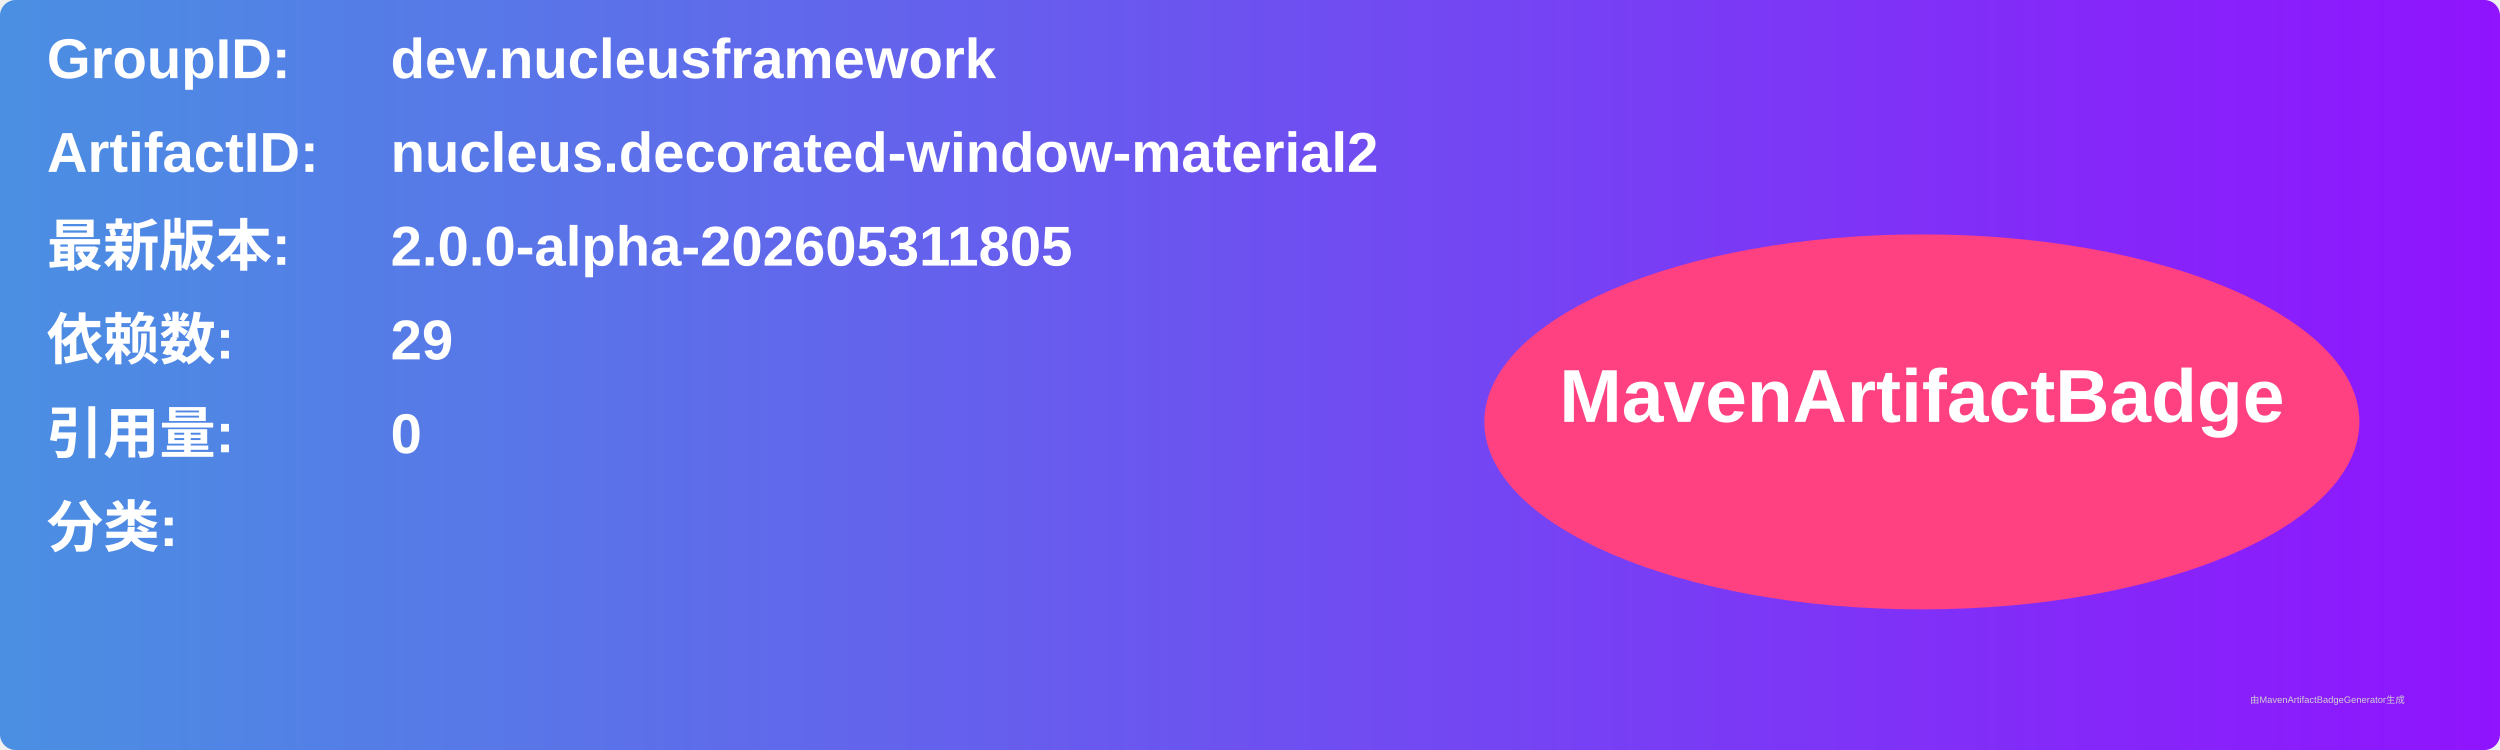
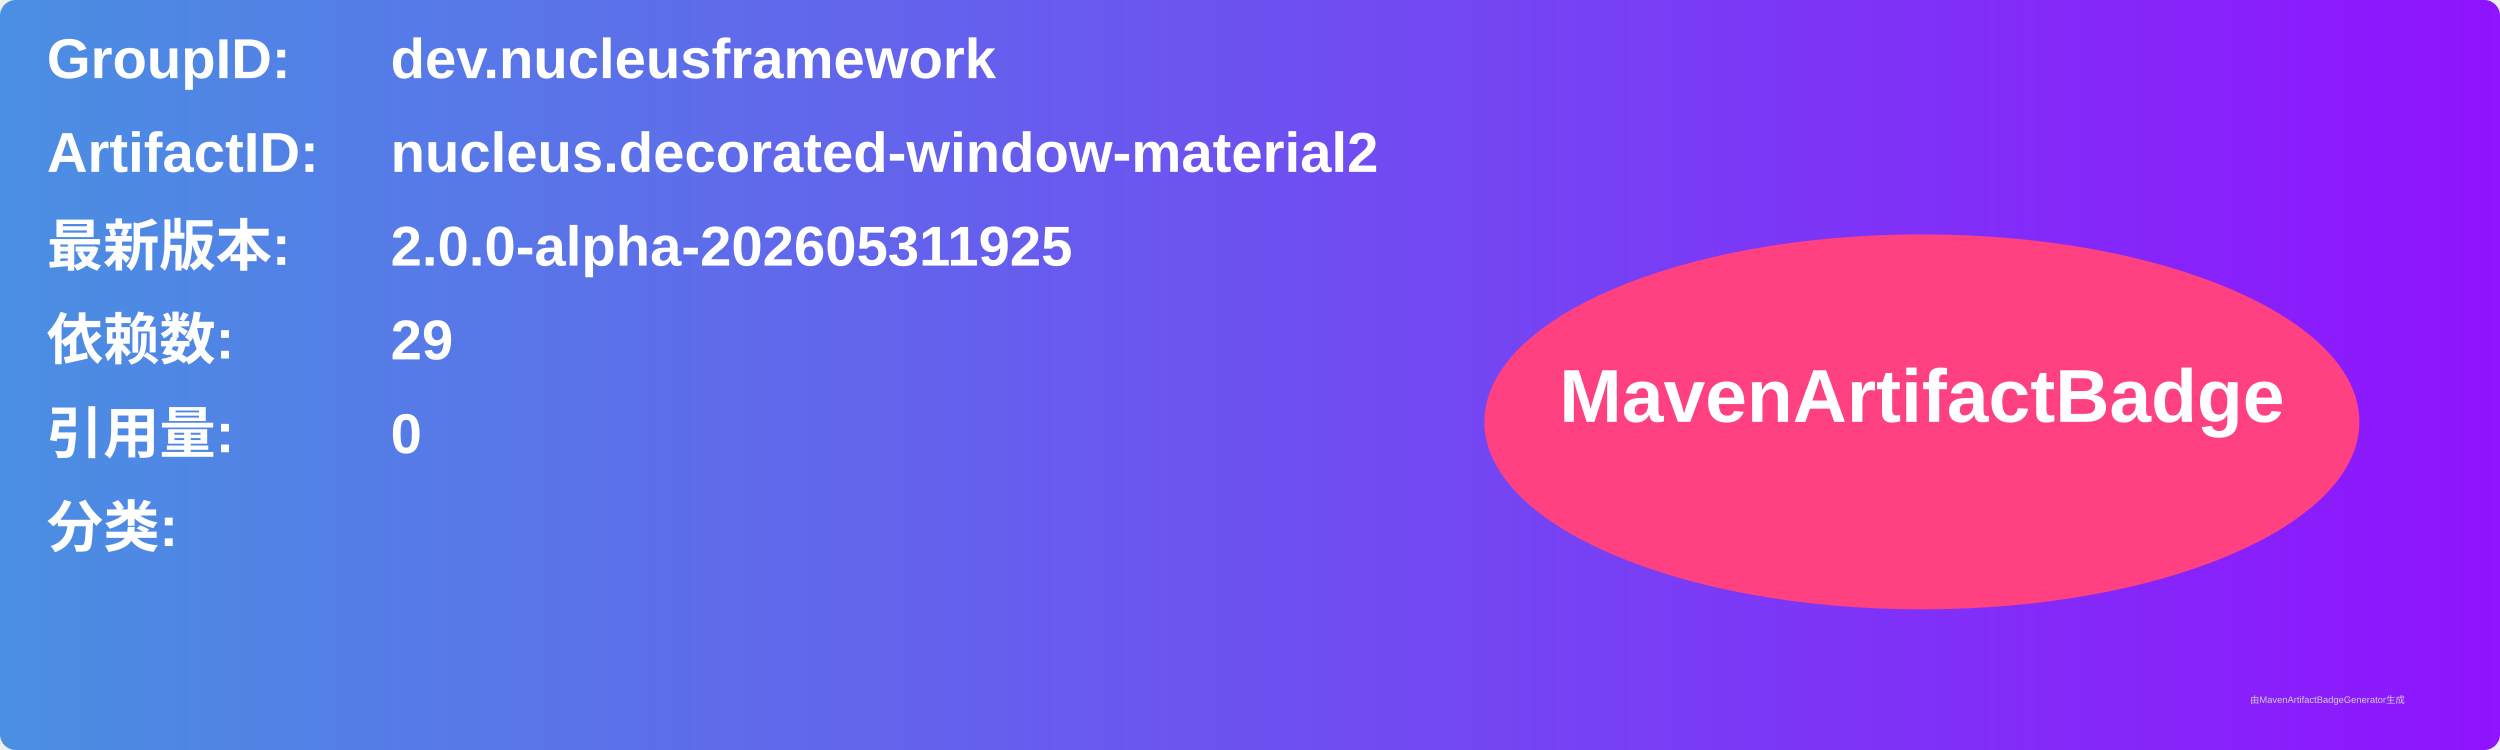
<svg xmlns="http://www.w3.org/2000/svg" width="800" height="240" viewBox="0 0 800 240">
  <linearGradient id="grad" x1="0%" y1="0%" x2="100%" y2="0%">
    <stop offset="0%" stop-color="#4a90e2" />
    <stop offset="100%" stop-color="#9013fe" />
  </linearGradient>
  <rect width="100%" height="100%" rx="5" ry="5" fill="url(#grad)" />
  <g transform="translate(15, 15)">
    <text x="0" y="10" font-family="Arial" font-size="18" fill="white" font-weight="bold" width="260">GroupID:</text>
    <text x="110" y="10" font-family="Arial" font-size="18" fill="white" font-weight="bold" width="460">dev.nucleusframework</text>
    <text x="0" y="40" font-family="Arial" font-size="18" fill="white" font-weight="bold" width="260">ArtifactID:</text>
    <text x="110" y="40" font-family="Arial" font-size="18" fill="white" font-weight="bold" width="460">nucleus.decorated-window-material2</text>
    <text x="0" y="70" font-family="Arial" font-size="18" fill="white" font-weight="bold">最新版本:</text>
    <text x="110" y="70" font-family="Arial" font-size="18" fill="white" font-weight="bold">
-       <tspan font-weight="bold">2.0.0-alpha-202605311805</tspan>
+       <tspan font-weight="bold">2.0.0-alpha-202605311925</tspan>
    </text>
    <text x="0" y="100" font-family="Arial" font-size="18" fill="white" font-weight="bold">依赖数: </text>
    <text x="110" y="100" font-family="Arial" font-size="18" fill="white">
      <tspan font-weight="bold">29</tspan>
    </text>
    <text x="0" y="130" font-family="Arial" font-size="18" fill="white" font-weight="bold">引用量: </text>
    <text x="110" y="130" font-family="Arial" font-size="18" fill="white">
      <tspan font-weight="bold">0</tspan>
    </text>
    <text x="0" y="160" font-family="Arial" font-size="18" fill="white" font-weight="bold">分类:</text>
    <text x="10" y="190" font-family="Arial" font-size="10" fill="white">
      <tspan font-weight="bold" />
    </text>
    <ellipse cx="600" cy="120" rx="140" ry="60" fill="#ff4081" />
    <text x="600" y="120" text-anchor="middle" font-family="Arial" font-size="24" fill="white" font-weight="bold">MavenArtifactBadge</text>
  </g>
  <text x="720" y="225" font-family="Arial" font-size="3" fill="#d0d0d0">由MavenArtifactBadgeGenerator生成</text>
</svg>
